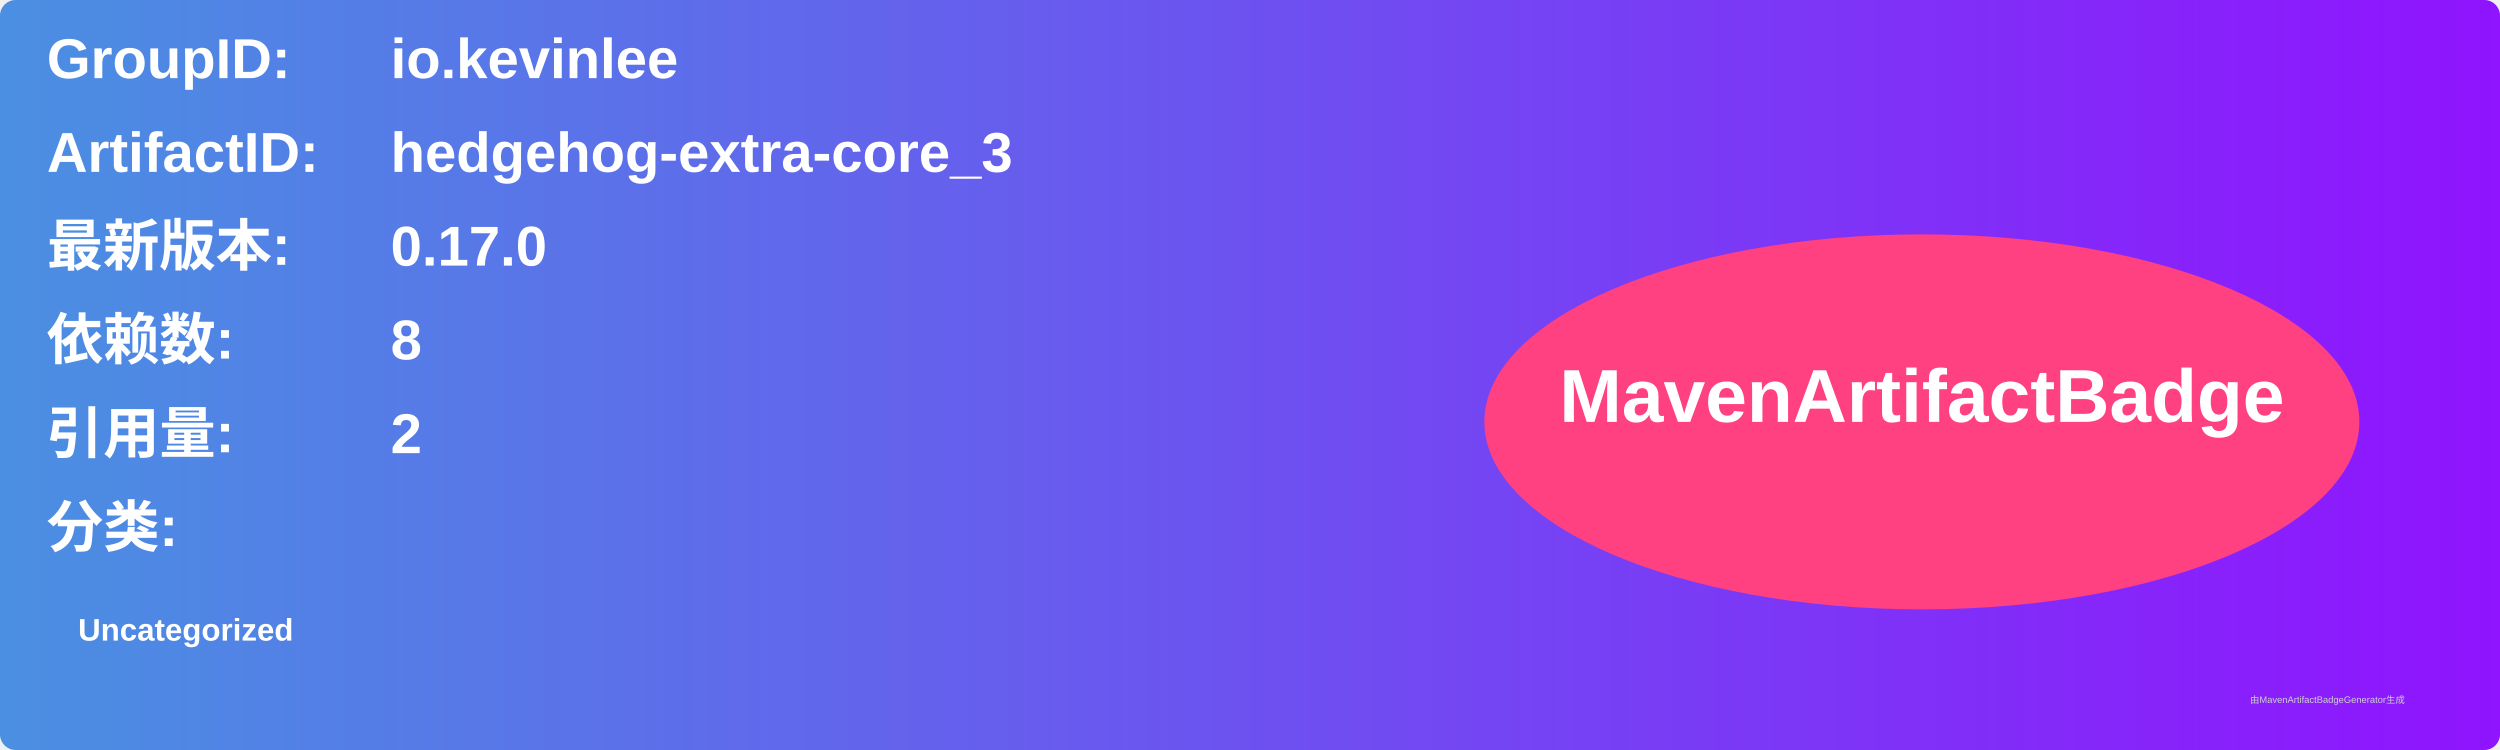
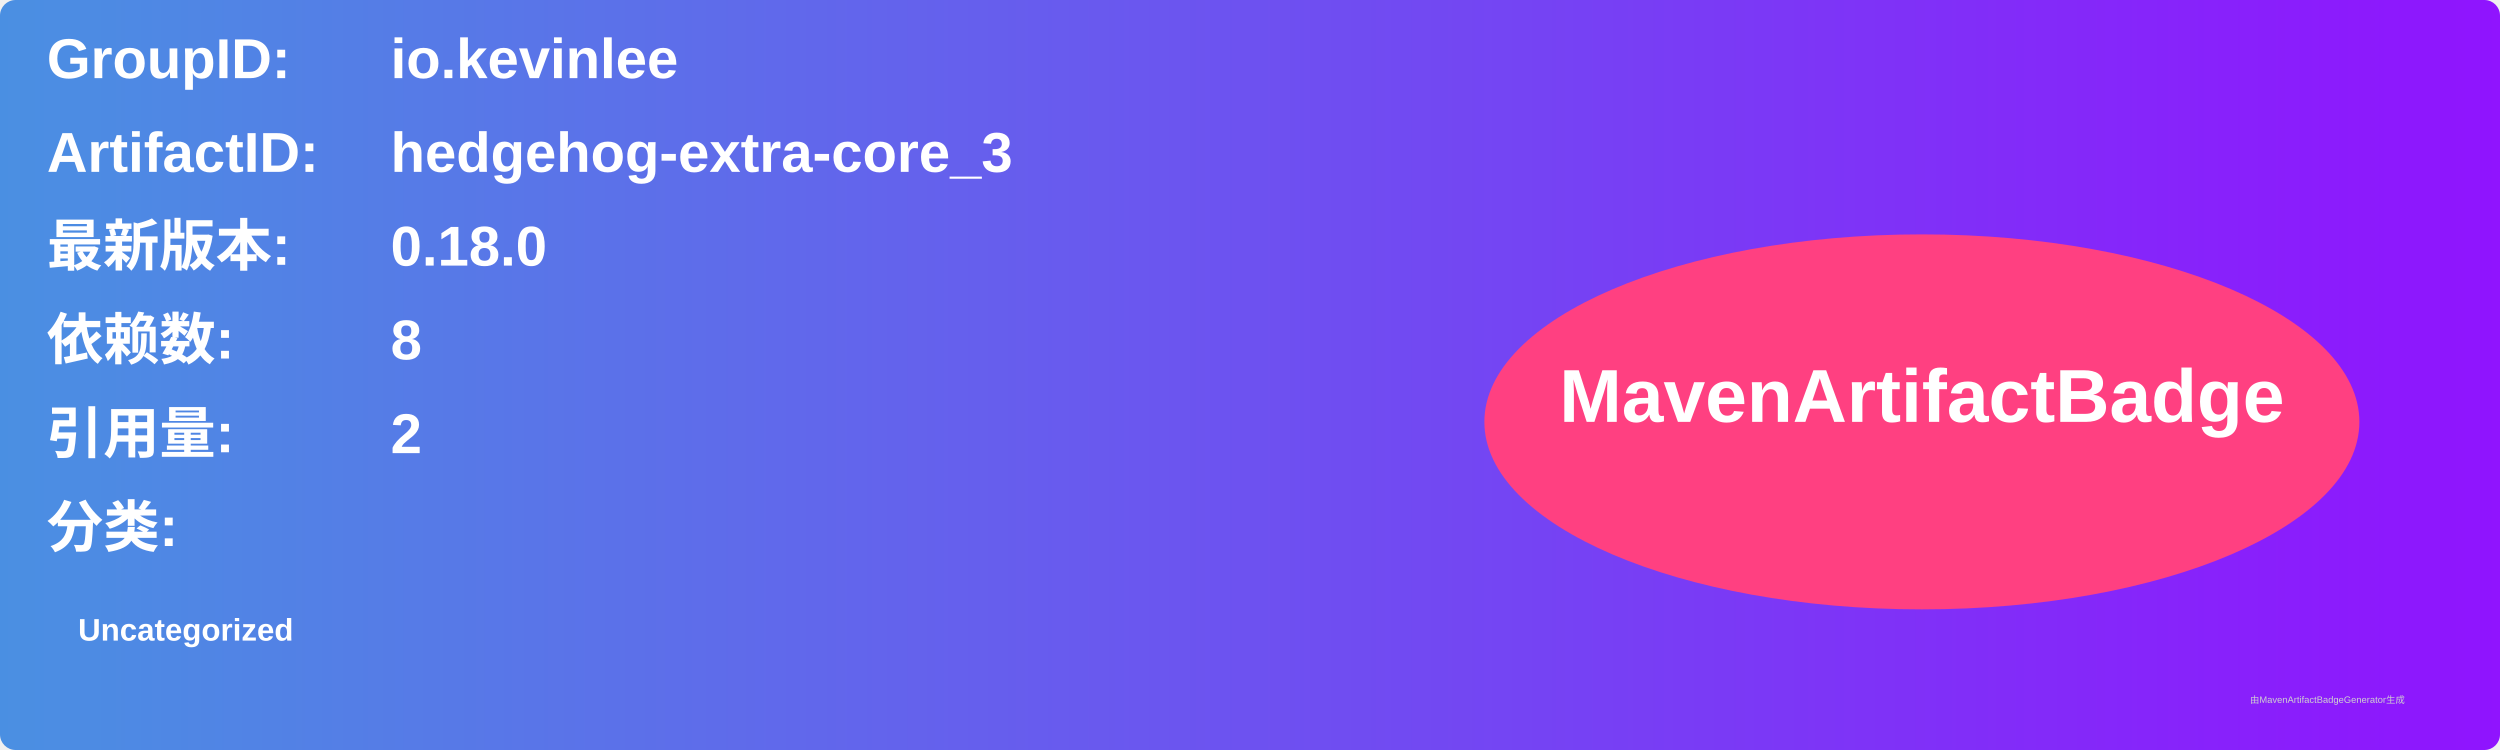
<svg xmlns="http://www.w3.org/2000/svg" width="800" height="240" viewBox="0 0 800 240">
  <linearGradient id="grad" x1="0%" y1="0%" x2="100%" y2="0%">
    <stop offset="0%" stop-color="#4a90e2" />
    <stop offset="100%" stop-color="#9013fe" />
  </linearGradient>
  <rect width="100%" height="100%" rx="5" ry="5" fill="url(#grad)" />
  <g transform="translate(15, 15)">
    <text x="0" y="10" font-family="Arial" font-size="18" fill="white" font-weight="bold" width="260">GroupID:</text>
    <text x="110" y="10" font-family="Arial" font-size="18" fill="white" font-weight="bold" width="460">io.kevinlee</text>
    <text x="0" y="40" font-family="Arial" font-size="18" fill="white" font-weight="bold" width="260">ArtifactID:</text>
    <text x="110" y="40" font-family="Arial" font-size="18" fill="white" font-weight="bold" width="460">hedgehog-extra-core_3</text>
    <text x="0" y="70" font-family="Arial" font-size="18" fill="white" font-weight="bold">最新版本:</text>
    <text x="110" y="70" font-family="Arial" font-size="18" fill="white" font-weight="bold">
-       <tspan font-weight="bold">0.17.0</tspan>
+       <tspan font-weight="bold">0.18.0</tspan>
    </text>
    <text x="0" y="100" font-family="Arial" font-size="18" fill="white" font-weight="bold">依赖数: </text>
    <text x="110" y="100" font-family="Arial" font-size="18" fill="white">
      <tspan font-weight="bold">8</tspan>
    </text>
    <text x="0" y="130" font-family="Arial" font-size="18" fill="white" font-weight="bold">引用量: </text>
    <text x="110" y="130" font-family="Arial" font-size="18" fill="white">
      <tspan font-weight="bold">2</tspan>
    </text>
    <text x="0" y="160" font-family="Arial" font-size="18" fill="white" font-weight="bold">分类:</text>
    <text x="10" y="190" font-family="Arial" font-size="10" fill="white">
      <tspan font-weight="bold">Uncategorized</tspan>
    </text>
    <ellipse cx="600" cy="120" rx="140" ry="60" fill="#ff4081" />
    <text x="600" y="120" text-anchor="middle" font-family="Arial" font-size="24" fill="white" font-weight="bold">MavenArtifactBadge</text>
  </g>
  <text x="720" y="225" font-family="Arial" font-size="3" fill="#d0d0d0">由MavenArtifactBadgeGenerator生成</text>
</svg>
